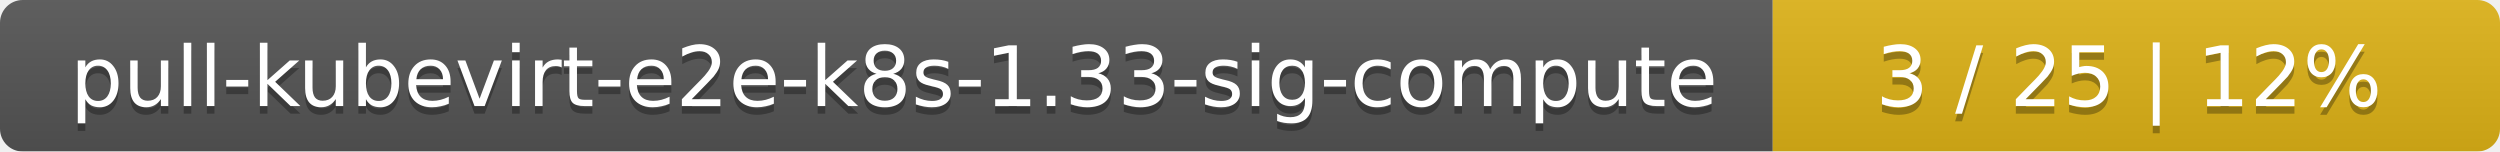
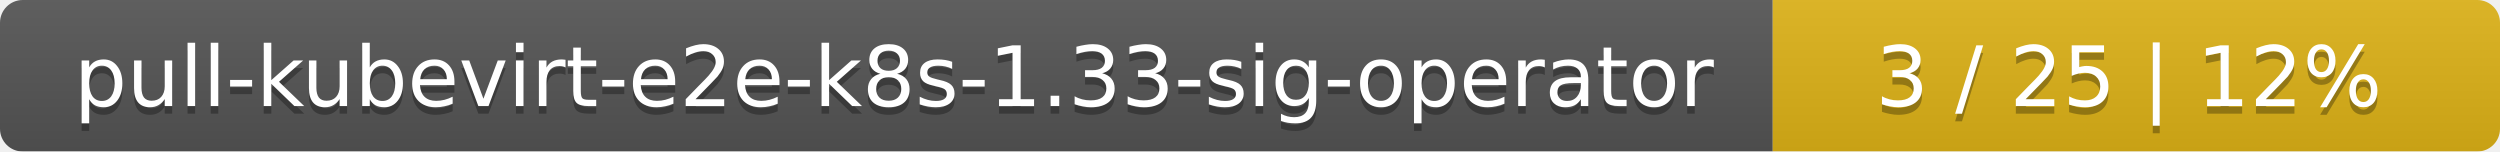
<svg xmlns="http://www.w3.org/2000/svg" width="330" height="20">
  <linearGradient id="smooth" x2="0" y2="100%">
    <stop offset="0" stop-color="#bbb" stop-opacity=".1" />
    <stop offset="1" stop-opacity=".1" />
  </linearGradient>
  <mask id="round">
    <rect width="330" height="20" rx="3" fill="#fff" />
  </mask>
  <g mask="url(#round)">
    <rect width="234" height="20" fill="#555" />
    <rect x="234" width="96" height="20" fill="#dfb317" />
    <rect width="330" height="20" fill="url(#smooth)" />
  </g>
  <g fill="#fff" text-anchor="middle" font-family="DejaVu Sans,Verdana,Geneva,sans-serif" font-size="11">
-     <text x="118" y="15" fill="#010101" fill-opacity=".3">pull-kubevirt-e2e-k8s-1.33-sig-compute</text>
-     <text x="118" y="14">pull-kubevirt-e2e-k8s-1.33-sig-compute</text>
+     <text x="118" y="15" fill="#010101" fill-opacity=".3">pull-kubevirt-e2e-k8s-1.33-sig-operator</text>
+     <text x="118" y="14">pull-kubevirt-e2e-k8s-1.33-sig-operator</text>
    <text x="281" y="15" fill="#010101" fill-opacity=".3">3 / 25    |    12%</text>
    <text x="281" y="14">3 / 25    |    12%</text>
  </g>
</svg>
